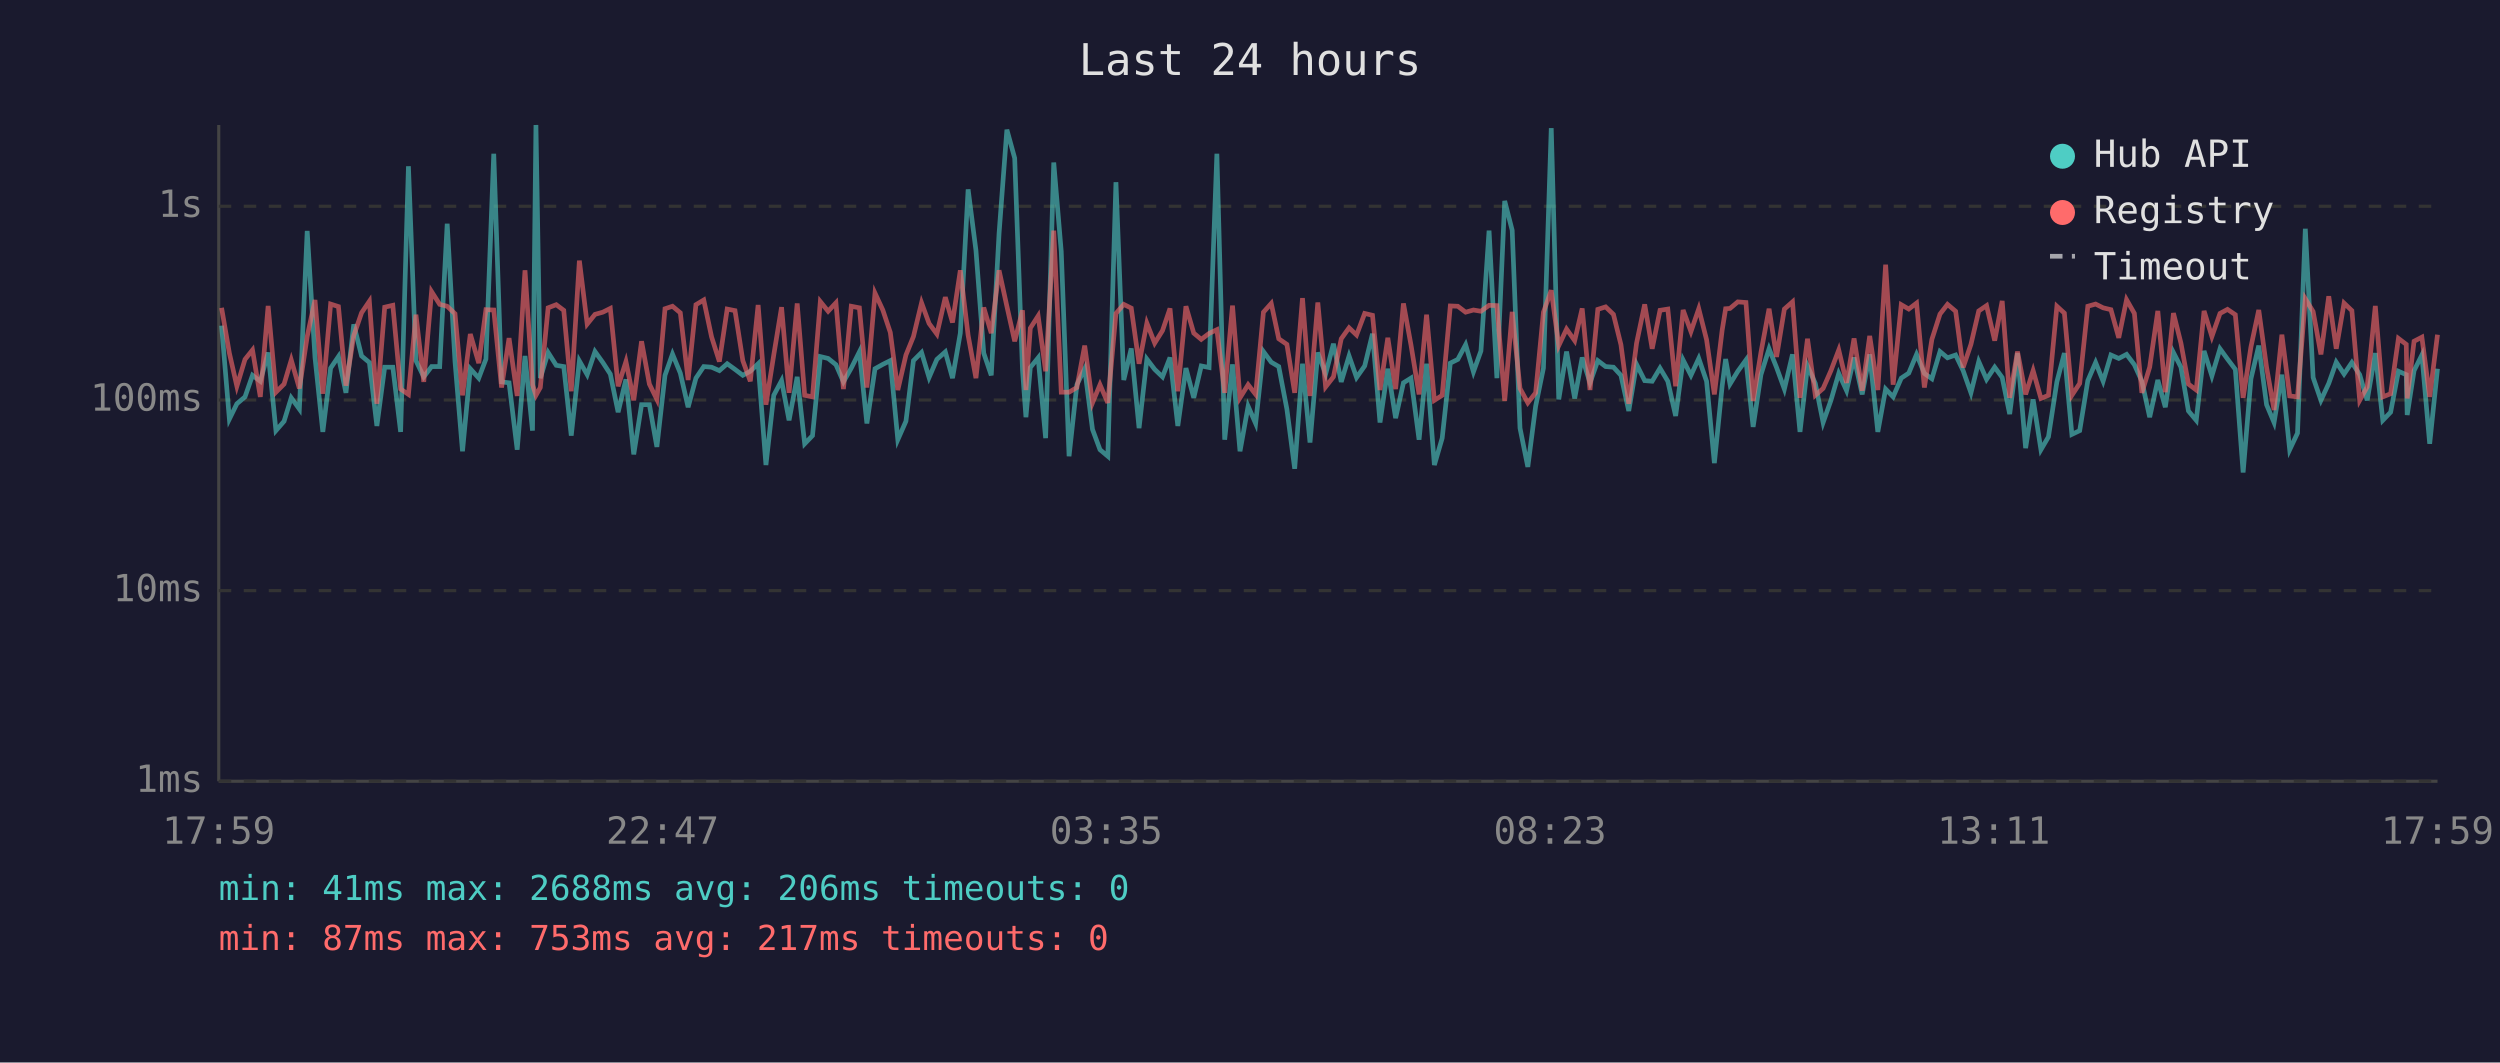
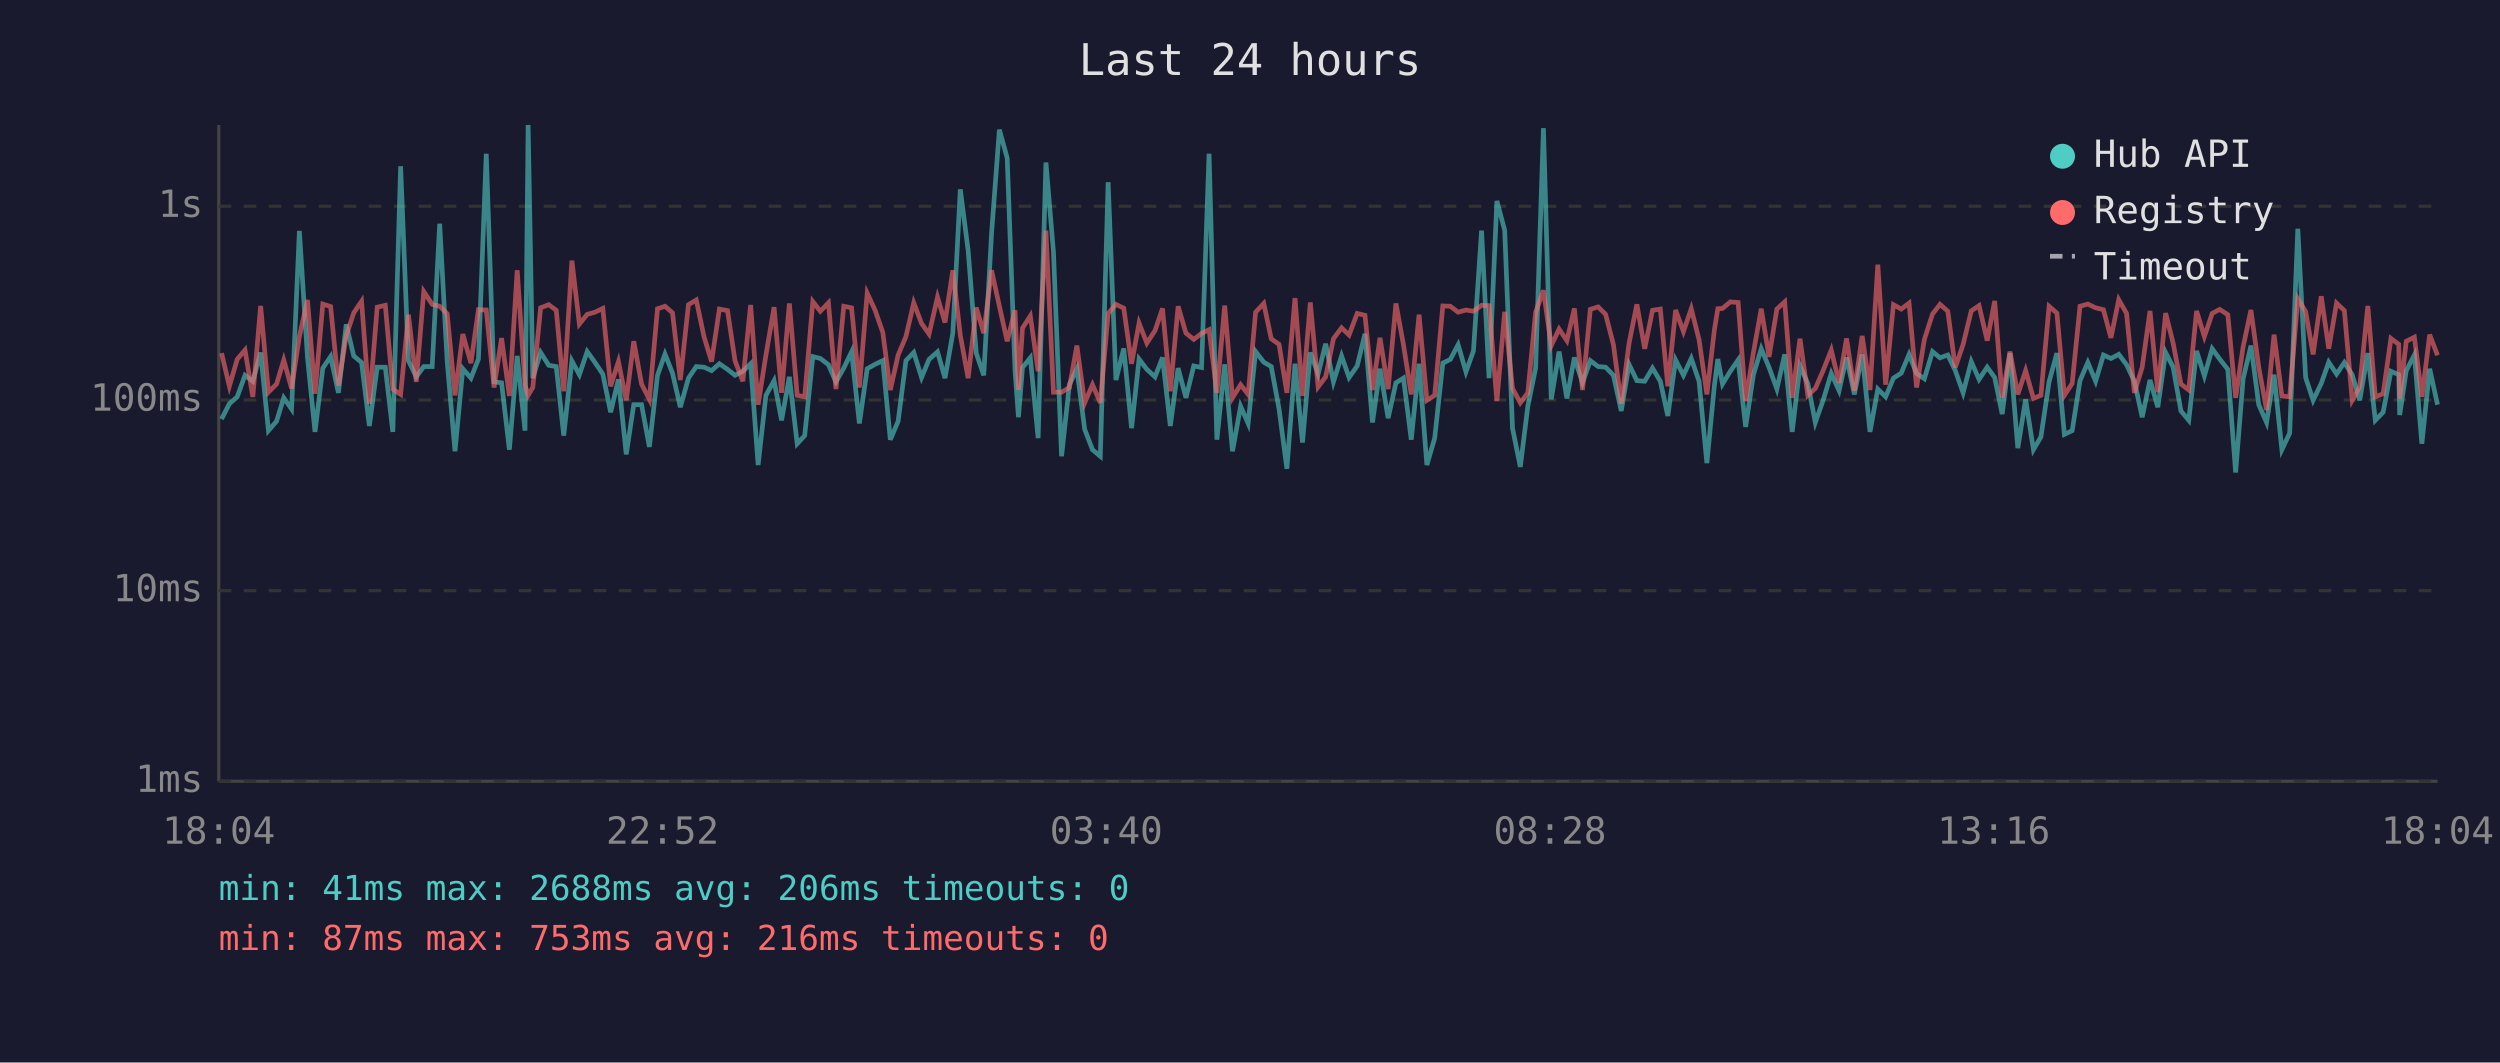
<svg xmlns="http://www.w3.org/2000/svg" viewBox="0 0 800 340" font-family="monospace" font-size="12">
  <rect width="800" height="340" fill="#1a1a2e" />
  <text x="400" y="24" fill="#e0e0e0" font-size="14" text-anchor="middle">Last 24 hours</text>
  <line x1="70" y1="40" x2="70" y2="250" stroke="#444" stroke-width="1" />
  <line x1="70" y1="250" x2="780" y2="250" stroke="#444" stroke-width="1" />
  <line x1="70" y1="250" x2="780" y2="250" stroke="#333" stroke-width="1" stroke-dasharray="4" />
  <text x="65" y="250" fill="#888" text-anchor="end" dominant-baseline="middle">1ms</text>
  <line x1="70" y1="189" x2="780" y2="189" stroke="#333" stroke-width="1" stroke-dasharray="4" />
  <text x="65" y="189" fill="#888" text-anchor="end" dominant-baseline="middle">10ms</text>
  <line x1="70" y1="128" x2="780" y2="128" stroke="#333" stroke-width="1" stroke-dasharray="4" />
  <text x="65" y="128" fill="#888" text-anchor="end" dominant-baseline="middle">100ms</text>
  <line x1="70" y1="66" x2="780" y2="66" stroke="#333" stroke-width="1" stroke-dasharray="4" />
  <text x="65" y="66" fill="#888" text-anchor="end" dominant-baseline="middle">1s</text>
-   <text x="70" y="270" fill="#888" text-anchor="middle">17:59</text>
-   <text x="212" y="270" fill="#888" text-anchor="middle">22:47</text>
-   <text x="354" y="270" fill="#888" text-anchor="middle">03:35</text>
-   <text x="496" y="270" fill="#888" text-anchor="middle">08:23</text>
-   <text x="638" y="270" fill="#888" text-anchor="middle">13:11</text>
-   <text x="780" y="270" fill="#888" text-anchor="middle">17:59</text>
-   <polyline points="70.9,104.2 73.4,134.1 75.8,129.2 78.4,127.0 80.8,120.1 83.3,122.0 85.8,112.8 88.3,137.8 90.9,134.8 93.2,127.3 95.8,130.9 98.3,73.9 100.8,114.4 103.3,138.2 105.8,117.8 108.3,114.1 110.7,125.7 113.2,103.8 115.7,113.9 118.2,116.0 120.6,136.3 123.1,117.5 125.7,117.5 128.2,138.2 130.7,53.2 133.1,115.4 135.6,120.6 138.1,117.3 140.7,117.3 143.1,71.6 145.6,115.7 148.0,144.4 150.5,118.0 153.2,121.0 155.5,114.9 158.0,49.2 160.5,122.2 162.9,122.5 165.5,143.9 168.0,113.9 170.4,137.8 171.5,40.0 172.9,121.0 175.4,112.8 178.0,116.9 180.4,117.3 182.8,139.4 185.4,115.5 187.9,119.9 190.4,112.5 192.9,116.0 195.3,119.7 197.8,131.9 200.3,121.4 202.8,145.4 205.3,129.5 207.8,129.5 210.2,143.0 212.8,120.1 215.2,113.3 217.7,119.4 220.2,130.3 222.7,121.0 225.2,117.3 227.7,117.5 230.2,118.6 232.7,116.4 235.2,118.2 237.7,120.1 240.1,118.8 242.6,116.4 245.1,148.8 247.6,126.5 250.1,121.8 252.5,134.5 255.1,120.6 257.5,142.0 260.0,139.4 262.5,114.1 265.0,114.7 267.5,116.7 269.9,122.2 272.4,117.8 275.0,112.6 277.4,135.5 280.0,118.0 282.5,116.6 284.9,115.4 287.3,140.7 289.9,134.8 292.3,115.4 294.9,112.8 297.3,120.8 299.8,115.0 302.5,112.6 304.8,121.0 307.3,106.6 309.8,60.6 312.3,80.1 314.8,113.0 317.2,120.1 319.7,74.7 322.2,41.5 324.7,50.6 327.2,118.4 328.3,133.5 329.7,117.6 332.2,114.5 334.6,140.2 337.2,52.0 339.6,80.5 342.1,146.0 344.6,123.1 347.1,118.0 349.6,137.4 352.0,143.9 354.5,146.0 357.1,58.3 359.6,121.6 362.0,111.5 364.5,137.0 367.0,114.9 369.5,118.2 372.0,120.6 374.4,114.4 376.9,136.3 379.5,117.8 382.0,127.3 384.4,117.1 386.9,117.6 389.4,49.2 391.9,140.7 394.4,116.6 396.8,144.4 399.4,130.0 401.8,135.5 404.3,112.5 406.8,115.9 409.2,117.3 411.8,130.9 414.3,150.0 416.8,116.4 419.2,141.6 421.7,112.8 424.2,119.7 426.7,110.0 429.2,122.2 431.7,113.9 434.1,120.8 436.7,117.1 439.2,106.8 441.6,135.2 444.1,118.0 446.6,133.8 449.1,122.5 451.5,121.0 454.1,140.7 456.5,116.4 459.0,148.8 461.5,140.2 464.1,116.2 466.5,115.0 469.0,110.3 471.5,119.0 473.9,112.3 476.5,73.8 479.0,121.0 481.5,64.3 483.9,73.7 486.4,137.0 488.9,149.4 491.4,130.0 493.9,117.8 496.4,41.0 498.8,127.8 501.3,112.5 503.9,127.5 506.3,114.4 508.8,122.5 511.3,115.4 513.8,117.3 516.3,117.5 518.7,120.1 521.2,131.5 523.7,116.6 526.3,121.8 528.7,122.0 531.2,117.8 533.7,122.0 536.2,133.1 538.6,115.2 541.1,120.1 543.6,114.7 546.1,122.0 548.6,148.2 551.1,123.4 552.2,114.9 553.6,122.9 556.1,118.8 558.7,115.2 561.0,136.6 563.5,119.9 566.1,111.6 568.5,117.6 571.0,124.5 573.6,113.4 576.0,138.2 578.4,117.1 580.9,122.7 583.4,135.2 585.9,128.1 588.4,119.5 590.9,125.0 593.3,114.4 595.9,126.2 598.3,113.4 600.9,138.2 603.4,124.5 605.8,127.0 608.4,121.0 610.8,119.4 613.3,113.4 615.8,119.5 618.2,121.2 620.8,112.5 623.2,114.5 625.8,113.6 628.2,118.6 630.7,125.7 633.2,115.7 635.7,121.4 638.3,117.5 640.7,120.8 643.1,132.5 645.6,113.0 648.2,143.4 650.6,127.8 653.1,143.9 655.5,139.8 658.2,122.2 660.6,113.0 663.0,139.0 665.5,137.8 668.1,121.8 670.6,116.0 673.0,122.0 675.5,113.6 678.0,114.7 680.5,113.4 683.0,116.7 685.4,122.0 687.9,133.5 690.5,121.6 692.9,130.3 695.5,112.8 697.9,117.5 700.3,131.5 702.8,134.5 705.3,112.3 707.8,120.3 710.4,111.6 712.8,114.9 715.3,118.2 717.8,151.2 720.3,121.2 722.8,110.6 725.3,129.5 727.7,135.2 730.2,119.9 732.7,143.9 735.2,138.6 737.7,73.2 740.2,120.8 742.7,128.1 745.2,122.7 747.6,115.9 750.1,119.7 752.6,116.0 755.1,119.9 757.5,128.1 760.1,113.0 762.5,134.5 765.0,131.9 767.5,118.8 770.0,119.9 770.3,132.8 772.5,118.6 775.0,113.6 777.5,142.0 780.0,118.0" fill="none" stroke="#4ecdc4" stroke-width="1.5" opacity="0.6" />
-   <polyline points="70.9,98.5 73.4,113.0 75.8,123.6 78.4,115.0 80.8,112.0 83.3,127.0 85.8,97.9 88.3,125.5 90.9,122.9 93.2,115.2 95.8,124.3 98.3,107.7 100.8,96.0 103.3,126.0 105.8,97.3 108.3,98.1 110.7,123.4 113.2,107.4 115.7,100.1 118.2,96.4 120.6,129.2 123.1,98.3 125.7,97.7 128.2,124.5 130.7,126.2 133.1,100.7 135.6,122.2 138.1,93.3 140.7,97.4 143.1,98.0 145.6,100.4 148.0,126.5 150.5,106.9 153.2,116.2 155.5,99.1 158.0,99.2 160.5,124.0 162.9,108.2 165.5,126.7 168.0,86.5 170.4,123.1 171.5,126.5 172.9,124.0 175.4,98.5 178.0,97.5 180.4,99.3 182.8,125.2 185.4,83.4 187.9,103.7 190.4,100.6 192.9,99.9 195.3,98.7 197.8,123.6 200.3,115.7 202.8,128.1 205.3,109.2 207.8,122.9 210.2,127.8 212.8,98.8 215.2,98.0 217.7,100.1 220.2,121.6 222.7,97.5 225.2,96.0 227.7,107.8 230.2,115.7 232.7,98.9 235.2,99.4 237.7,115.4 240.1,122.0 242.6,97.6 245.1,129.5 247.6,113.6 250.1,98.3 252.5,125.7 255.1,97.1 257.5,126.5 260.0,127.0 262.5,96.5 265.0,99.6 267.5,96.9 269.9,124.5 272.4,98.0 275.0,98.5 277.4,124.0 280.0,93.8 282.5,99.2 284.9,106.4 287.3,124.8 289.9,113.6 292.3,107.7 294.9,96.9 297.3,103.5 299.8,106.9 302.5,95.1 304.8,103.2 307.3,86.5 309.8,107.3 312.3,121.0 314.8,98.4 317.2,106.6 319.7,86.5 322.2,98.0 324.7,109.2 327.2,99.3 328.3,124.8 329.7,105.0 332.2,101.1 334.6,118.8 337.2,73.8 339.6,125.5 342.1,125.5 344.6,124.0 347.1,110.6 349.6,128.9 352.0,123.1 354.5,128.9 357.1,100.3 359.6,97.4 362.0,98.6 364.5,116.4 367.0,103.4 369.5,109.8 372.0,105.8 374.4,98.7 376.9,125.2 379.5,98.0 382.0,106.6 384.4,108.6 386.9,106.7 389.4,105.5 391.9,125.7 394.4,97.8 396.8,127.3 399.4,123.1 401.8,126.2 404.3,99.9 406.8,97.1 409.2,108.4 411.8,110.2 414.3,125.7 416.8,95.4 419.2,126.7 421.7,96.8 424.2,123.8 426.7,120.6 429.2,108.4 431.7,104.9 434.1,107.2 436.7,100.3 439.2,100.9 441.6,124.8 444.1,108.1 446.6,124.5 449.1,97.1 451.5,110.3 454.1,126.2 456.5,100.7 459.0,128.1 461.5,126.5 464.1,97.9 466.5,98.0 469.0,99.9 471.5,99.2 473.9,99.6 476.5,97.7 479.0,97.8 481.5,128.3 483.9,99.8 486.4,124.3 488.9,128.9 491.4,125.7 493.9,99.9 496.4,92.9 498.8,110.6 501.3,105.3 503.9,109.0 506.3,98.7 508.8,124.8 511.3,99.0 513.8,98.2 516.3,100.6 518.7,110.3 521.2,129.2 523.7,109.8 526.3,97.4 528.7,111.6 531.2,99.3 533.7,98.9 536.2,123.6 538.6,99.2 541.1,106.1 543.6,98.8 546.1,108.7 548.6,126.2 551.1,105.6 552.2,98.8 553.6,98.7 556.1,96.6 558.7,96.8 561.0,128.3 563.5,112.8 566.1,98.8 568.5,114.2 571.0,98.9 573.6,96.6 576.0,127.3 578.4,108.4 580.9,126.5 583.4,124.3 585.9,118.6 588.4,112.0 590.9,122.5 593.3,108.3 595.9,125.0 598.3,107.5 600.9,124.8 603.4,84.7 605.8,123.1 608.4,97.5 610.8,98.9 613.3,97.0 615.8,124.0 618.2,108.6 620.8,100.5 623.2,97.4 625.8,99.6 628.2,117.6 630.7,110.2 633.2,99.5 635.7,97.8 638.3,109.0 640.7,96.3 643.1,127.3 645.6,112.5 648.2,126.2 650.6,118.6 653.1,127.5 655.5,126.5 658.2,98.0 660.6,100.2 663.0,126.5 665.5,122.7 668.1,98.0 670.6,97.3 673.0,98.5 675.5,99.1 678.0,108.1 680.5,95.9 683.0,100.3 685.4,125.7 687.9,117.5 690.5,99.5 692.9,125.5 695.5,100.2 697.9,109.8 700.3,122.9 702.8,124.8 705.3,99.5 707.8,107.7 710.4,100.3 712.8,99.0 715.3,100.7 717.8,127.3 720.3,111.0 722.8,99.2 725.3,117.5 727.7,131.2 730.2,107.1 732.7,126.7 735.2,127.0 737.7,95.6 740.2,99.7 742.7,113.4 745.2,94.8 747.6,111.6 750.1,97.0 752.6,99.4 755.1,128.1 757.5,123.8 760.1,97.9 762.5,127.0 765.0,126.0 767.5,108.3 770.0,110.2 770.3,127.5 772.5,109.2 775.0,107.9 777.5,127.0 780.0,107.1" fill="none" stroke="#ff6b6b" stroke-width="1.5" opacity="0.6" />
+   <text x="70" y="270" fill="#888" text-anchor="middle">18:04</text>
+   <text x="212" y="270" fill="#888" text-anchor="middle">22:52</text>
+   <text x="354" y="270" fill="#888" text-anchor="middle">03:40</text>
+   <text x="496" y="270" fill="#888" text-anchor="middle">08:28</text>
+   <text x="638" y="270" fill="#888" text-anchor="middle">13:16</text>
+   <text x="780" y="270" fill="#888" text-anchor="middle">18:04</text>
+   <polyline points="70.9,134.1 73.4,129.2 75.9,127.0 78.4,120.1 80.9,122.0 83.4,112.8 85.9,137.8 88.5,134.8 90.8,127.3 93.3,130.9 95.8,73.9 98.4,114.4 100.8,138.2 103.3,117.8 105.8,114.1 108.3,125.7 110.8,103.8 113.2,113.9 115.7,116.0 118.2,136.3 120.7,117.5 123.3,117.5 125.7,138.2 128.2,53.2 130.7,115.4 133.2,120.6 135.6,117.3 138.3,117.3 140.7,71.6 143.1,115.7 145.6,144.4 148.1,118.0 150.7,121.0 153.1,114.9 155.6,49.2 158.1,122.2 160.5,122.5 163.0,143.9 165.5,113.9 168.0,137.8 169.0,40.0 170.5,121.0 173.0,112.8 175.6,116.9 178.0,117.3 180.4,139.4 183.0,115.5 185.4,119.9 187.9,112.5 190.4,116.0 192.9,119.7 195.4,131.9 197.9,121.4 200.4,145.4 202.8,129.5 205.3,129.5 207.8,143.0 210.4,120.1 212.8,113.3 215.2,119.4 217.7,130.3 220.3,121.0 222.8,117.3 225.3,117.5 227.7,118.6 230.2,116.4 232.8,118.2 235.2,120.1 237.7,118.8 240.2,116.4 242.6,148.8 245.1,126.5 247.7,121.8 250.1,134.5 252.6,120.6 255.1,142.0 257.5,139.4 260.1,114.1 262.5,114.7 265.1,116.7 267.5,122.2 270.0,117.8 272.5,112.6 275.0,135.5 277.5,118.0 280.0,116.6 282.5,115.4 284.9,140.7 287.4,134.8 289.9,115.4 292.4,112.8 294.9,120.8 297.3,115.0 300.0,112.6 302.4,121.0 304.9,106.6 307.3,60.6 309.8,80.1 312.4,113.0 314.8,120.1 317.3,74.7 319.8,41.5 322.3,50.6 324.8,118.4 325.9,133.5 327.2,117.6 329.7,114.5 332.2,140.2 334.7,52.0 337.1,80.5 339.7,146.0 342.2,123.1 344.6,118.0 347.1,137.4 349.6,143.9 352.1,146.0 354.6,58.3 357.1,121.6 359.6,111.5 362.1,137.0 364.5,114.9 367.0,118.2 369.6,120.6 372.0,114.4 374.5,136.3 377.0,117.8 379.5,127.3 382.0,117.1 384.5,117.6 386.9,49.2 389.4,140.7 391.9,116.6 394.4,144.4 397.0,130.0 399.4,135.5 401.8,112.5 404.4,115.9 406.8,117.3 409.3,130.9 411.8,150.0 414.4,116.4 416.8,141.6 419.3,112.8 421.8,119.7 424.2,110.0 426.7,122.2 429.3,113.9 431.7,120.8 434.3,117.1 436.8,106.8 439.2,135.2 441.6,118.0 444.2,133.8 446.7,122.5 449.1,121.0 451.6,140.7 454.1,116.4 456.6,148.8 459.1,140.2 461.7,116.2 464.1,115.0 466.6,110.3 469.1,119.0 471.5,112.3 474.1,73.8 476.5,121.0 479.0,64.3 481.5,73.7 484.0,137.0 486.5,149.4 488.9,130.0 491.4,117.8 493.9,41.0 496.4,127.8 498.9,112.5 501.4,127.5 503.8,114.4 506.4,122.5 508.9,115.4 511.4,117.3 513.8,117.5 516.3,120.1 518.8,131.5 521.3,116.6 523.8,121.8 526.3,122.0 528.8,117.8 531.3,122.0 533.7,133.1 536.2,115.2 538.7,120.1 541.2,114.7 543.7,122.0 546.2,148.2 548.6,123.4 549.7,114.9 551.2,122.9 553.7,118.8 556.2,115.2 558.6,136.6 561.1,119.9 563.6,111.6 566.1,117.6 568.6,124.5 571.1,113.4 573.5,138.2 576.0,117.1 578.5,122.7 580.9,135.2 583.4,128.1 586.0,119.5 588.5,125.0 590.9,114.4 593.4,126.2 595.9,113.4 598.4,138.2 600.9,124.5 603.4,127.0 605.9,121.0 608.4,119.4 610.9,113.4 613.3,119.5 615.8,121.2 618.4,112.5 620.8,114.5 623.3,113.6 625.7,118.6 628.2,125.7 630.8,115.7 633.3,121.4 635.9,117.5 638.3,120.8 640.7,132.5 643.2,113.0 645.7,143.4 648.2,127.8 650.7,143.9 653.1,139.8 655.7,122.2 658.2,113.0 660.6,139.0 663.1,137.8 665.6,121.8 668.1,116.0 670.6,122.0 673.1,113.6 675.5,114.7 678.0,113.4 680.5,116.7 683.0,122.0 685.5,133.5 688.0,121.6 690.5,130.3 693.0,112.8 695.4,117.5 697.9,131.5 700.4,134.5 702.9,112.3 705.4,120.3 707.9,111.6 710.3,114.9 712.9,118.2 715.4,151.2 717.8,121.2 720.3,110.6 722.8,129.5 725.3,135.2 727.7,119.9 730.2,143.9 732.7,138.6 735.3,73.2 737.8,120.8 740.2,128.1 742.8,122.7 745.2,115.9 747.7,119.7 750.2,116.0 752.7,119.9 755.1,128.1 757.7,113.0 760.1,134.5 762.6,131.9 765.1,118.8 767.6,119.9 767.9,132.8 770.0,118.6 772.6,113.6 775.0,142.0 777.5,118.0 780.0,129.5" fill="none" stroke="#4ecdc4" stroke-width="1.5" opacity="0.6" />
+   <polyline points="70.9,113.0 73.4,123.6 75.9,115.0 78.4,112.0 80.9,127.0 83.4,97.9 85.9,125.5 88.5,122.9 90.8,115.2 93.3,124.3 95.8,107.7 98.4,96.0 100.8,126.0 103.3,97.3 105.8,98.1 108.3,123.4 110.8,107.4 113.2,100.1 115.7,96.4 118.2,129.2 120.7,98.3 123.3,97.7 125.7,124.5 128.2,126.2 130.7,100.7 133.2,122.2 135.6,93.3 138.3,97.4 140.7,98.0 143.1,100.4 145.6,126.5 148.1,106.9 150.7,116.2 153.1,99.1 155.6,99.2 158.1,124.0 160.5,108.2 163.0,126.7 165.5,86.5 168.0,123.1 169.0,126.5 170.5,124.0 173.0,98.5 175.6,97.5 178.0,99.3 180.4,125.2 183.0,83.4 185.4,103.7 187.9,100.6 190.4,99.9 192.9,98.7 195.4,123.6 197.9,115.7 200.4,128.1 202.8,109.2 205.3,122.9 207.8,127.8 210.4,98.8 212.8,98.0 215.2,100.1 217.7,121.6 220.3,97.5 222.8,96.0 225.3,107.8 227.7,115.7 230.2,98.9 232.8,99.4 235.2,115.4 237.7,122.0 240.2,97.6 242.6,129.5 245.1,113.6 247.7,98.3 250.1,125.7 252.6,97.1 255.1,126.5 257.5,127.0 260.1,96.5 262.5,99.6 265.1,96.9 267.5,124.5 270.0,98.0 272.5,98.5 275.0,124.0 277.5,93.8 280.0,99.2 282.5,106.4 284.9,124.8 287.4,113.6 289.9,107.7 292.4,96.9 294.9,103.5 297.3,106.9 300.0,95.1 302.4,103.2 304.9,86.5 307.3,107.3 309.8,121.0 312.4,98.4 314.8,106.6 317.3,86.5 319.8,98.0 322.3,109.2 324.8,99.3 325.9,124.8 327.2,105.0 329.7,101.1 332.2,118.8 334.7,73.8 337.1,125.5 339.7,125.5 342.2,124.0 344.6,110.6 347.1,128.9 349.6,123.1 352.1,128.9 354.6,100.3 357.1,97.4 359.6,98.6 362.1,116.4 364.5,103.4 367.0,109.8 369.6,105.8 372.0,98.7 374.5,125.2 377.0,98.0 379.5,106.6 382.0,108.6 384.5,106.7 386.9,105.5 389.4,125.7 391.9,97.8 394.4,127.3 397.0,123.1 399.4,126.2 401.8,99.9 404.4,97.1 406.8,108.4 409.3,110.2 411.8,125.7 414.4,95.4 416.8,126.7 419.3,96.8 421.8,123.8 424.2,120.6 426.7,108.4 429.3,104.9 431.7,107.2 434.3,100.3 436.8,100.9 439.2,124.8 441.6,108.1 444.2,124.5 446.7,97.1 449.1,110.3 451.6,126.2 454.1,100.7 456.6,128.1 459.1,126.5 461.7,97.9 464.1,98.0 466.6,99.9 469.1,99.2 471.5,99.6 474.1,97.7 476.5,97.8 479.0,128.3 481.5,99.8 484.0,124.3 486.5,128.9 488.9,125.7 491.4,99.9 493.9,92.9 496.4,110.6 498.9,105.3 501.4,109.0 503.8,98.7 506.4,124.8 508.9,99.0 511.4,98.2 513.8,100.6 516.3,110.3 518.8,129.2 521.3,109.8 523.8,97.4 526.3,111.6 528.8,99.3 531.3,98.9 533.7,123.6 536.2,99.2 538.7,106.1 541.2,98.8 543.7,108.7 546.2,126.2 548.6,105.6 549.7,98.8 551.2,98.7 553.7,96.6 556.2,96.8 558.6,128.3 561.1,112.8 563.6,98.8 566.1,114.2 568.6,98.9 571.1,96.6 573.5,127.3 576.0,108.4 578.5,126.5 580.9,124.3 583.4,118.6 586.0,112.0 588.5,122.5 590.9,108.3 593.4,125.0 595.9,107.5 598.4,124.8 600.9,84.7 603.4,123.1 605.9,97.5 608.4,98.9 610.9,97.0 613.3,124.0 615.8,108.6 618.4,100.5 620.8,97.4 623.3,99.6 625.7,117.6 628.2,110.2 630.8,99.5 633.3,97.8 635.9,109.0 638.3,96.3 640.7,127.3 643.2,112.5 645.7,126.2 648.2,118.6 650.7,127.5 653.1,126.5 655.7,98.0 658.2,100.2 660.6,126.5 663.1,122.7 665.6,98.0 668.1,97.3 670.6,98.5 673.1,99.1 675.5,108.1 678.0,95.9 680.5,100.3 683.0,125.7 685.5,117.5 688.0,99.5 690.5,125.5 693.0,100.2 695.4,109.8 697.9,122.9 700.4,124.8 702.9,99.5 705.4,107.7 707.9,100.3 710.3,99.0 712.9,100.7 715.4,127.3 717.8,111.0 720.3,99.2 722.8,117.5 725.3,131.2 727.7,107.1 730.2,126.7 732.7,127.0 735.3,95.6 737.8,99.7 740.2,113.4 742.8,94.8 745.2,111.6 747.7,97.0 750.2,99.4 752.7,128.1 755.1,123.8 757.7,97.9 760.1,127.0 762.6,126.0 765.1,108.3 767.6,110.2 767.9,127.5 770.0,109.2 772.6,107.9 775.0,127.0 777.5,107.1 780.0,113.7" fill="none" stroke="#ff6b6b" stroke-width="1.5" opacity="0.6" />
  <circle cx="660" cy="50" r="4" fill="#4ecdc4" />
  <text x="670" y="50" fill="#e0e0e0" dominant-baseline="middle">Hub API</text>
  <circle cx="660" cy="68" r="4" fill="#ff6b6b" />
  <text x="670" y="68" fill="#e0e0e0" dominant-baseline="middle">Registry</text>
  <line x1="656" y1="82" x2="664" y2="82" stroke="#e0e0e0" stroke-width="1.5" stroke-dasharray="4,3" opacity="0.7" />
  <text x="670" y="86" fill="#e0e0e0" dominant-baseline="middle">Timeout</text>
  <text x="70" y="288" fill="#4ecdc4" font-size="11">min: 41ms  max: 2688ms  avg: 206ms  timeouts: 0</text>
-   <text x="70" y="304" fill="#ff6b6b" font-size="11">min: 87ms  max: 753ms  avg: 217ms  timeouts: 0</text>
+   <text x="70" y="304" fill="#ff6b6b" font-size="11">min: 87ms  max: 753ms  avg: 216ms  timeouts: 0</text>
</svg>
